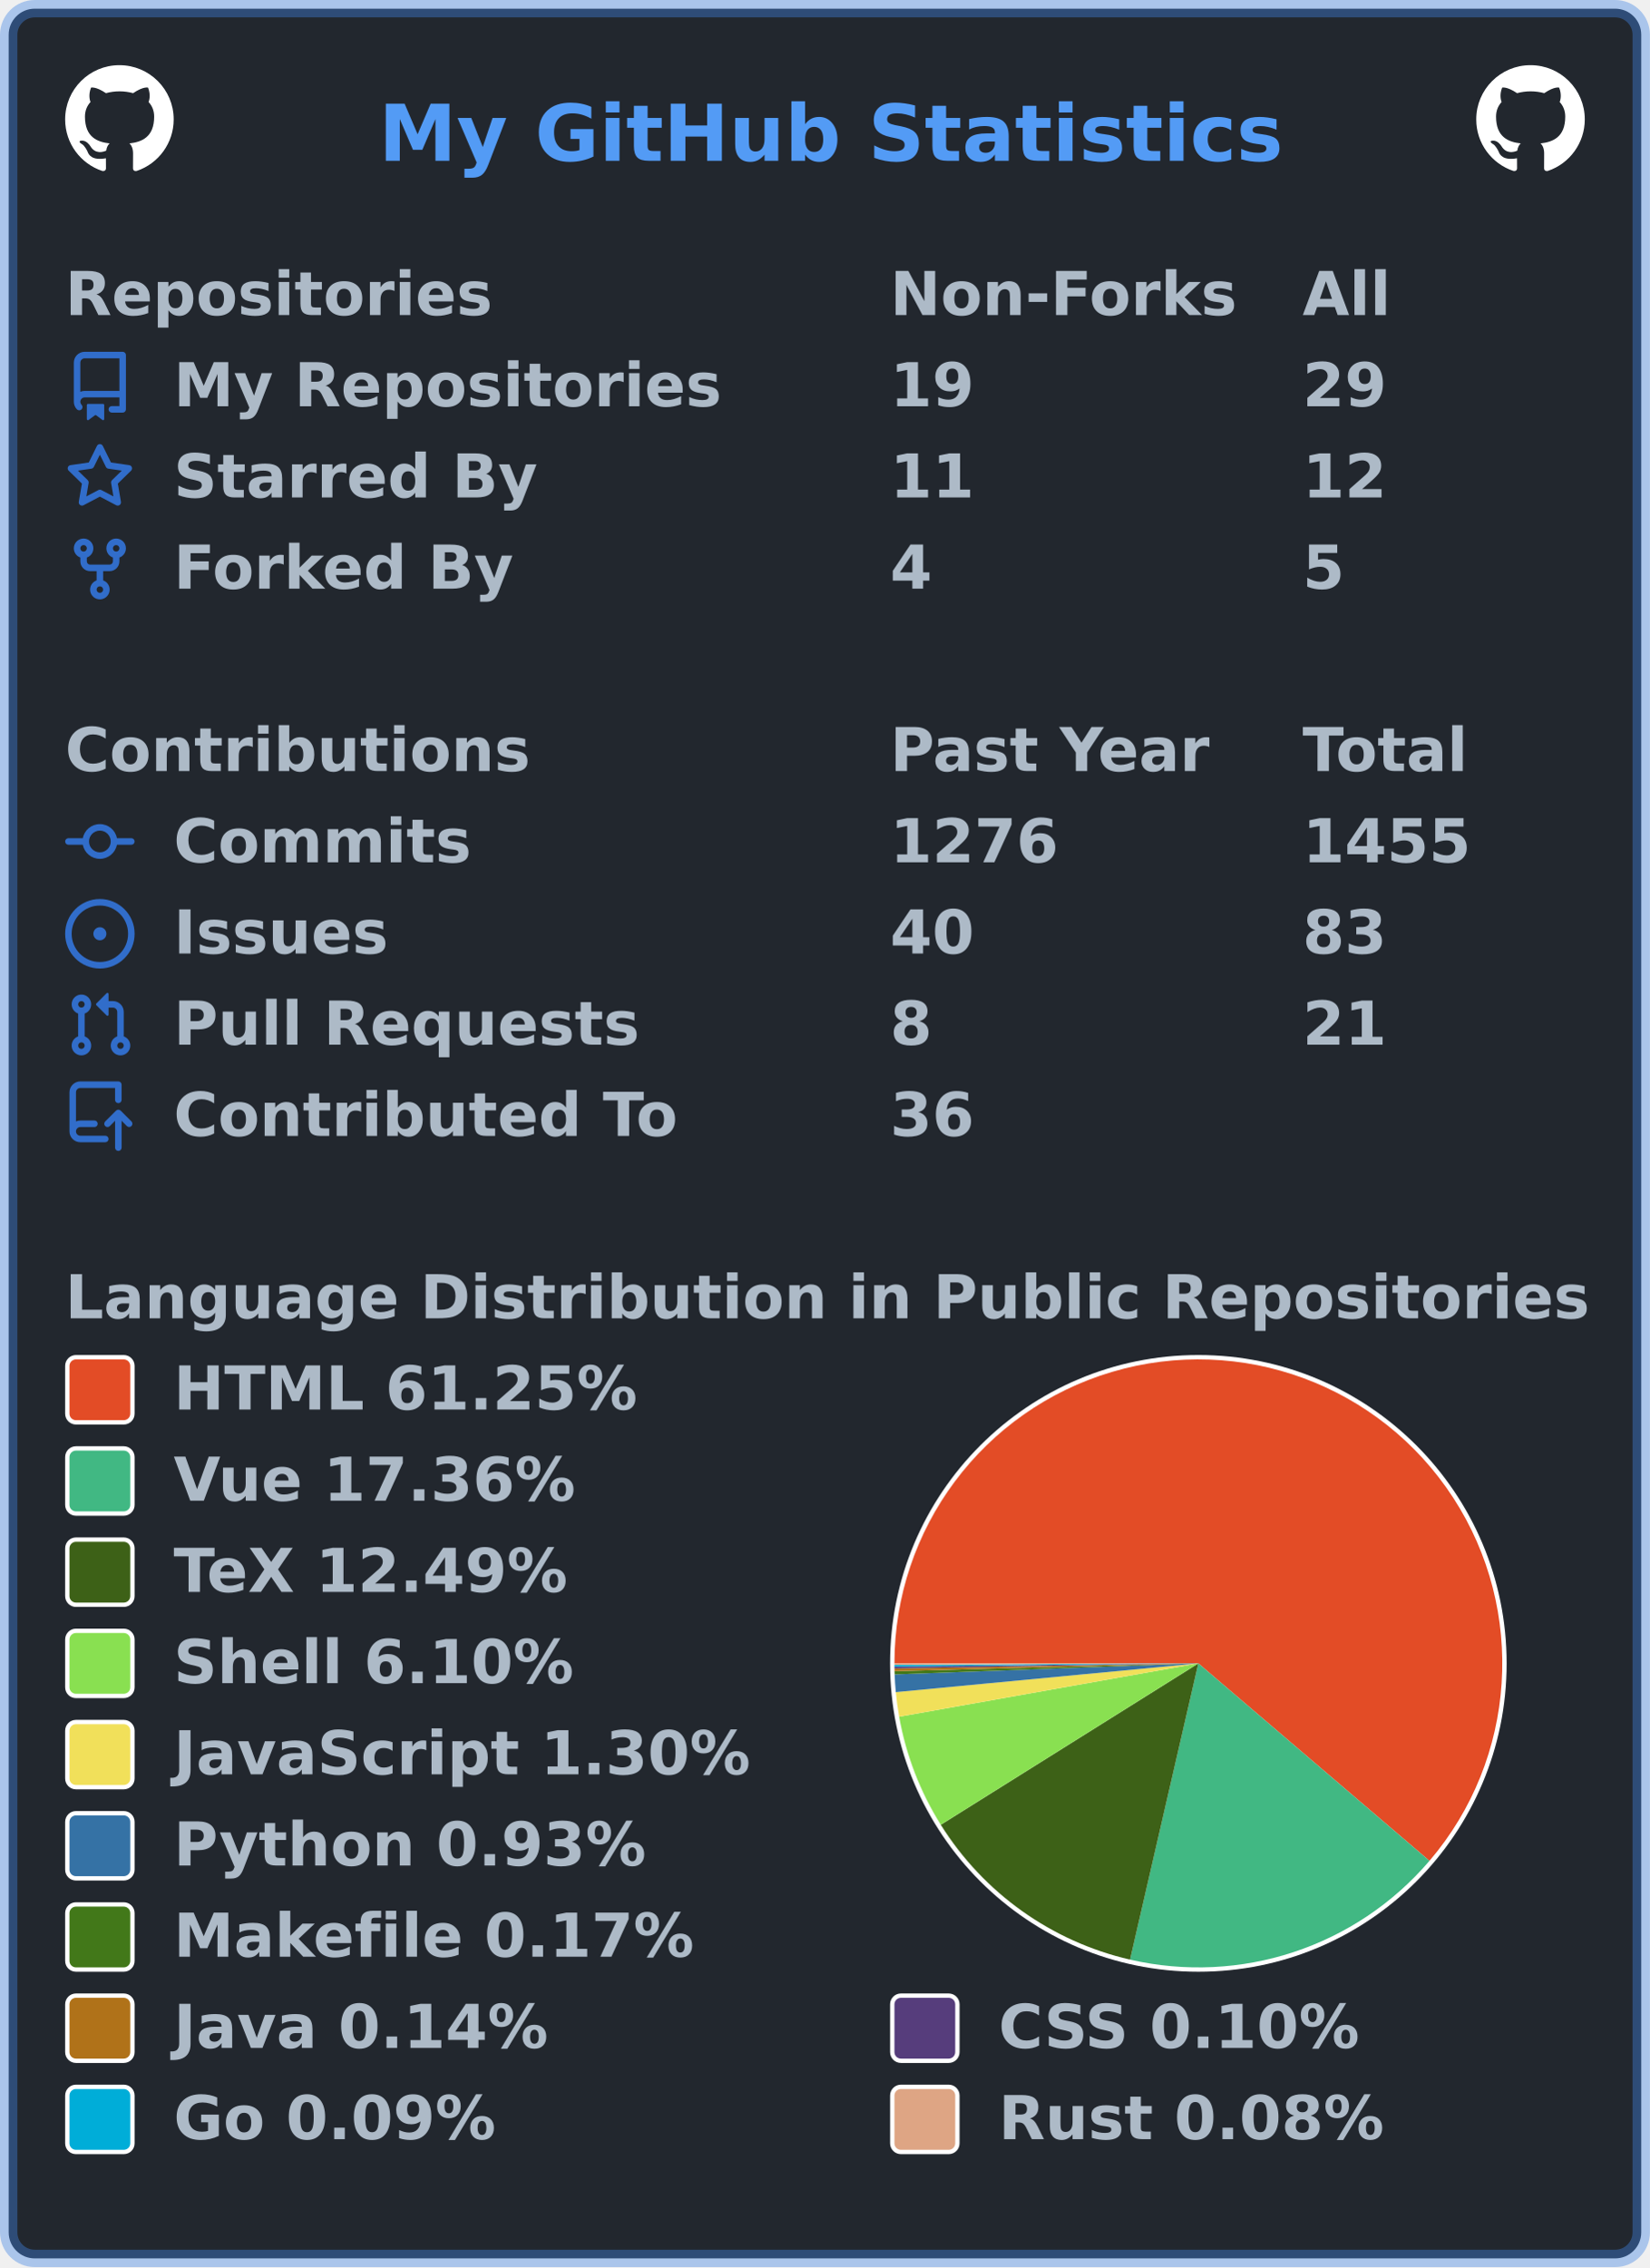
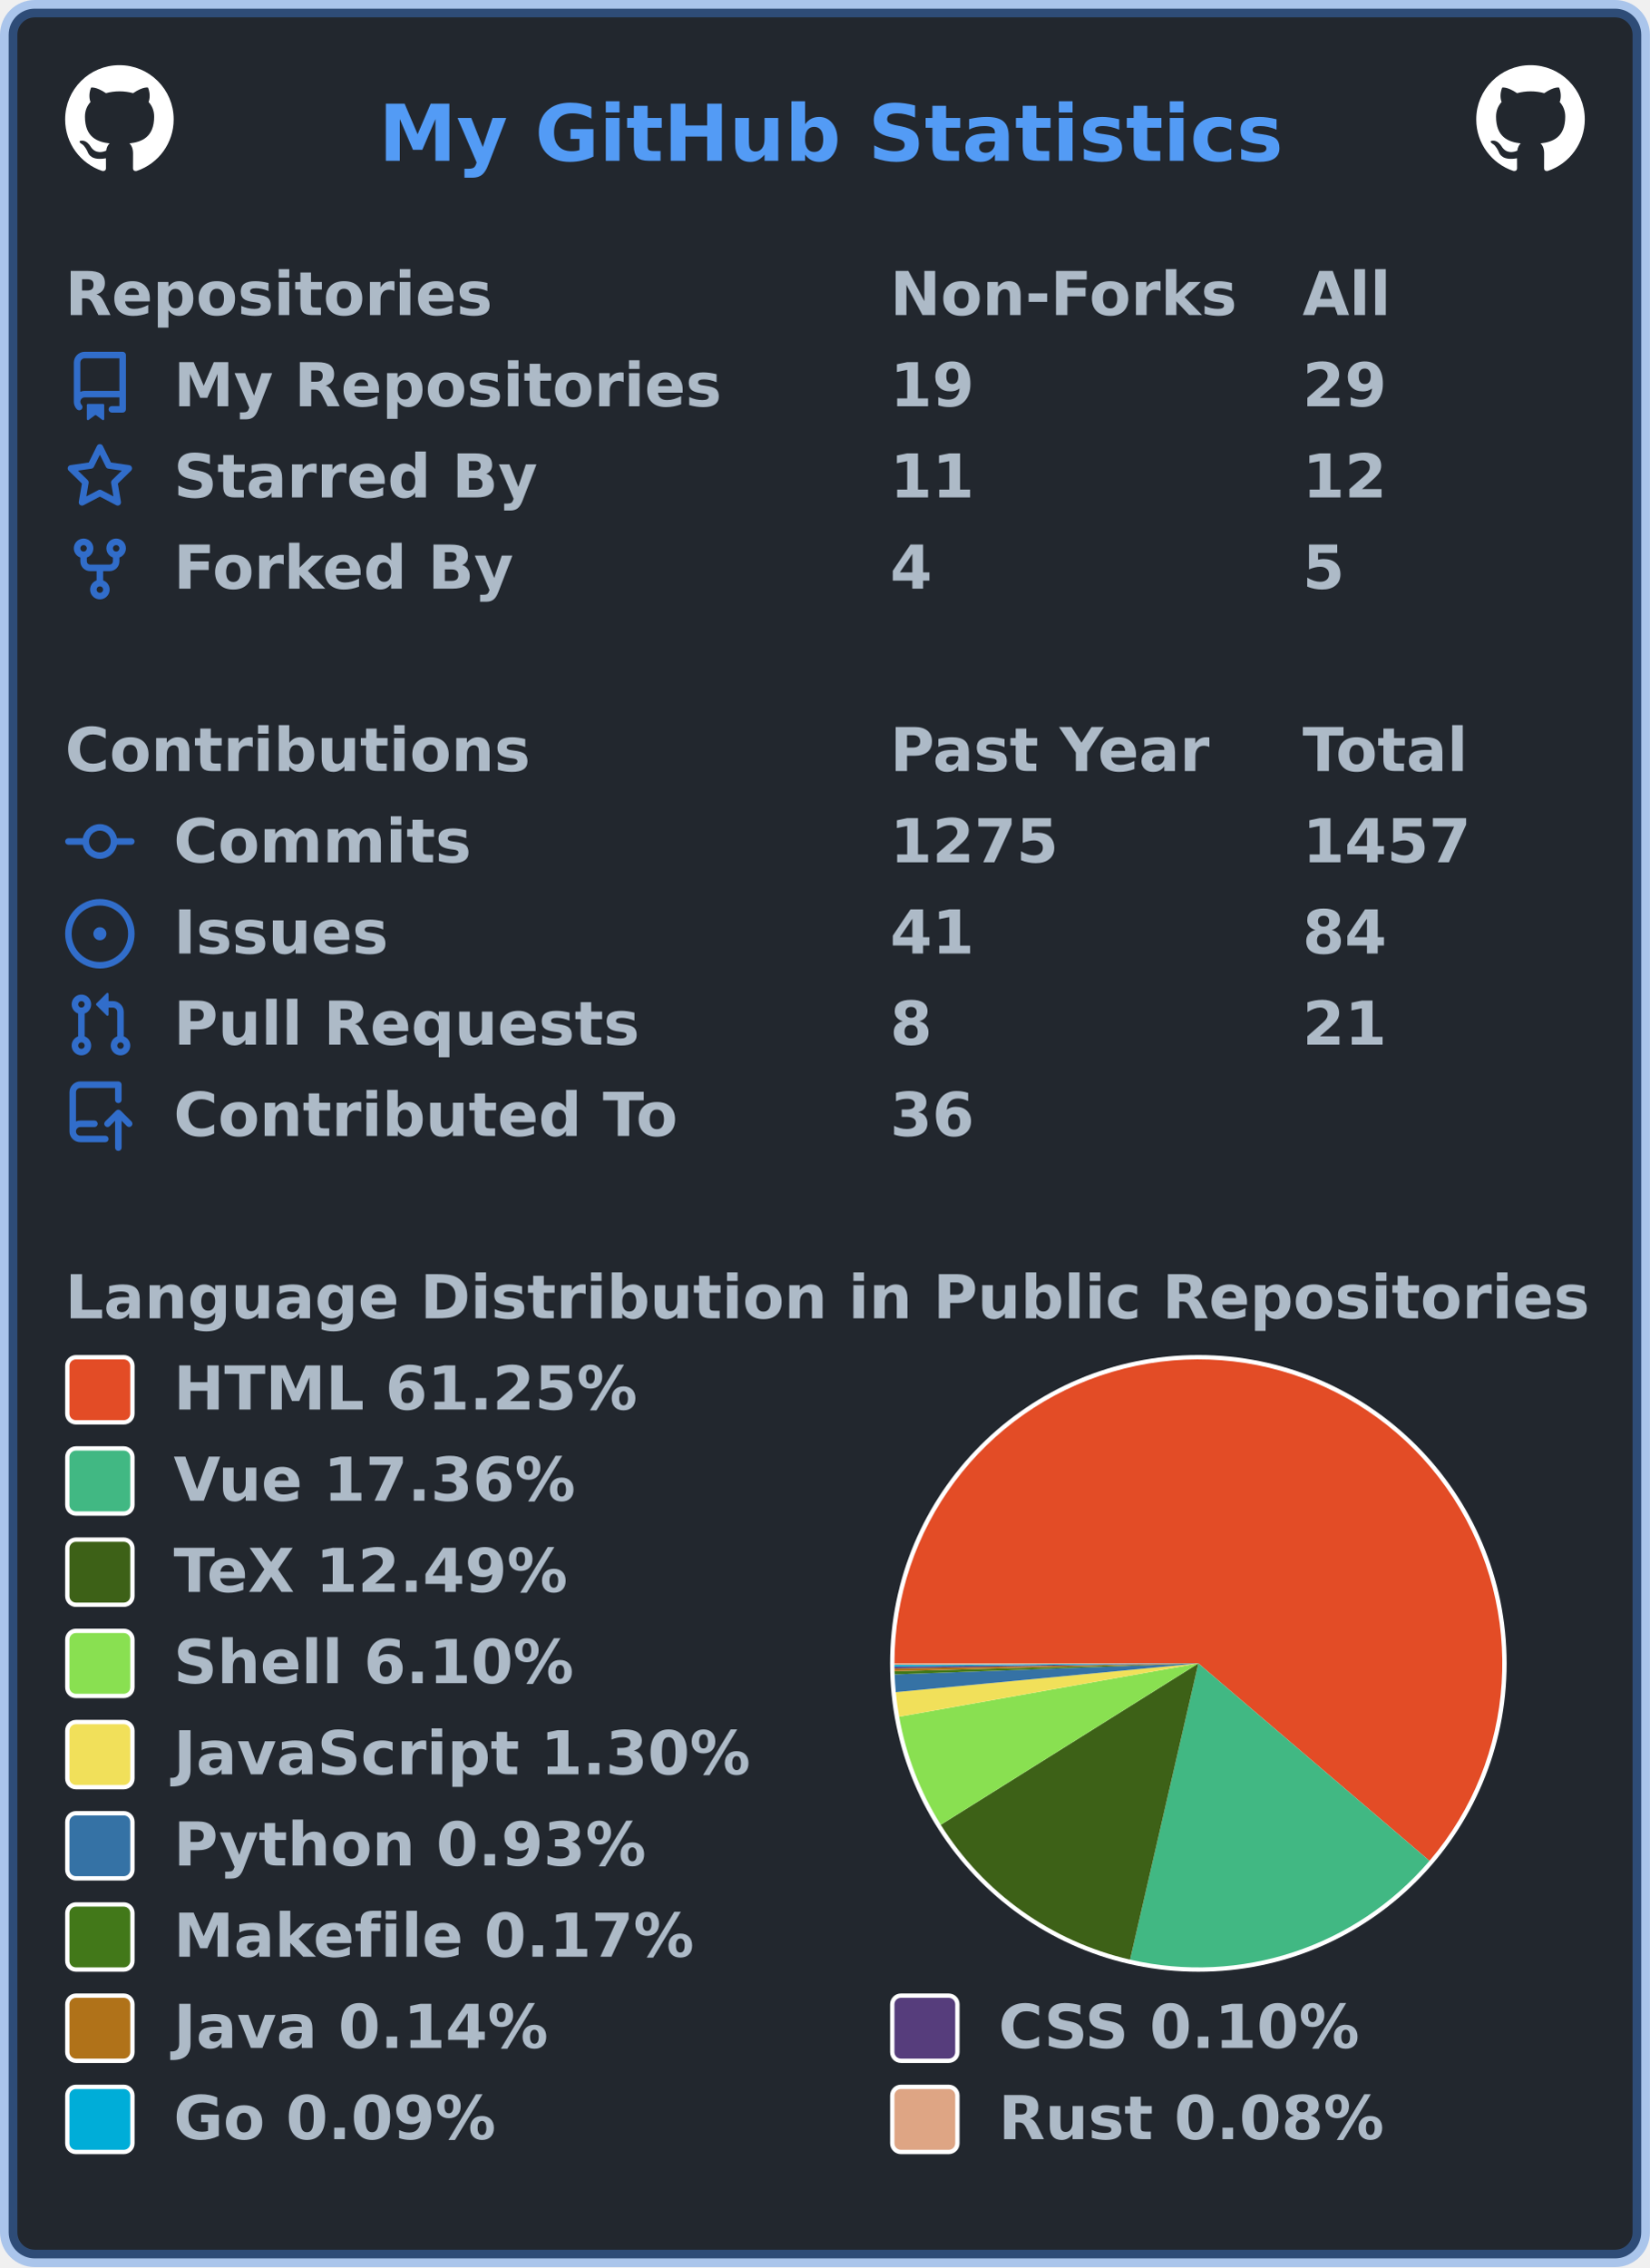
<svg xmlns="http://www.w3.org/2000/svg" width="380" height="522" viewBox="0 0 380 522" lang="en" xml:lang="en">
  <rect x="2" y="2" stroke-width="4" rx="6" width="376" height="518" stroke="rgba(65,132,228,0.4)" fill="#22272e" />
  <g font-weight="600" font-size="110pt" font-family="Verdana,Geneva,DejaVu Sans,sans-serif" text-rendering="geometricPrecision">
    <text x="709" y="301" lengthAdjust="spacingAndGlyphs" textLength="1671" transform="scale(0.123)" fill="#539bf5">My GitHub Statistics</text>
    <svg x="15" y="15" width="25" height="25" viewBox="0 0 16 16">
      <path fill="#ffffff" fill-rule="evenodd" d="M8 0C3.58 0 0 3.58 0 8c0 3.54 2.29 6.53 5.47 7.59.4.07.55-.17.55-.38 0-.19-.01-.82-.01-1.49-2.01.37-2.53-.49-2.69-.94-.09-.23-.48-.94-.82-1.13-.28-.15-.68-.52-.01-.53.63-.01 1.08.58 1.23.82.72 1.21 1.87.87 2.33.66.07-.52.28-.87.51-1.07-1.78-.2-3.64-.89-3.64-3.95 0-.87.31-1.59.82-2.15-.08-.2-.36-1.02.08-2.12 0 0 .67-.21 2.2.82.64-.18 1.32-.27 2-.27.68 0 1.36.09 2 .27 1.53-1.04 2.2-.82 2.2-.82.44 1.1.16 1.92.08 2.12.51.56.82 1.27.82 2.15 0 3.07-1.87 3.75-3.65 3.95.29.25.54.73.54 1.48 0 1.07-.01 1.93-.01 2.2 0 .21.15.46.55.38A8.013 8.013 0 0016 8c0-4.42-3.58-8-8-8z" />
    </svg>
    <svg x="340" y="15" width="25" height="25" viewBox="0 0 16 16">
      <path fill="#ffffff" fill-rule="evenodd" d="M8 0C3.58 0 0 3.58 0 8c0 3.54 2.29 6.53 5.47 7.59.4.07.55-.17.55-.38 0-.19-.01-.82-.01-1.49-2.01.37-2.53-.49-2.69-.94-.09-.23-.48-.94-.82-1.13-.28-.15-.68-.52-.01-.53.63-.01 1.08.58 1.23.82.72 1.21 1.87.87 2.33.66.07-.52.28-.87.51-1.07-1.78-.2-3.64-.89-3.64-3.95 0-.87.31-1.59.82-2.15-.08-.2-.36-1.02.08-2.12 0 0 .67-.21 2.2.82.64-.18 1.32-.27 2-.27.68 0 1.36.09 2 .27 1.53-1.04 2.2-.82 2.2-.82.44 1.1.16 1.92.08 2.12.51.56.82 1.27.82 2.15 0 3.07-1.87 3.75-3.65 3.95.29.25.54.73.54 1.48 0 1.07-.01 1.93-.01 2.2 0 .21.15.46.55.38A8.013 8.013 0 0016 8c0-4.42-3.58-8-8-8z" />
    </svg>
    <g transform="translate(0, 60)" fill="#adbac7">
      <g transform="translate(15, 0)">
        <g transform="scale(0.095)">
          <text x="0" y="132" textLength="1020" lengthAdjust="spacingAndGlyphs">Repositories</text>
          <text x="2000" y="132" textLength="832" lengthAdjust="spacingAndGlyphs">Non-Forks</text>
          <text x="3000" y="132" textLength="206" lengthAdjust="spacingAndGlyphs">All</text>
        </g>
      </g>
      <g transform="translate(15, 21)">
        <path fill="#316dca" fill-rule="evenodd" d="M2 2.5A2.5 2.5 0 014.5 0h8.75a.75.75 0 01.75.75v12.5a.75.75 0 01-.75.75h-2.5a.75.75 0 110-1.5h1.75v-2h-8a1 1 0 00-.714 1.7.75.75 0 01-1.072 1.05A2.495 2.495 0 012 11.5v-9zm10.5-1V9h-8c-.356 0-.694.074-1 .208V2.5a1 1 0 011-1h8zM5 12.25v3.25a.25.25 0 00.4.2l1.45-1.087a.25.25 0 01.3 0L8.6 15.7a.25.25 0 00.4-.2v-3.25a.25.25 0 00-.25-.25h-3.5a.25.25 0 00-.25.25z" />
        <g transform="scale(0.095)">
          <text lengthAdjust="spacingAndGlyphs" textLength="1312" x="263" y="132">My Repositories</text>
          <text lengthAdjust="spacingAndGlyphs" textLength="210" x="2000" y="132">19</text>
          <text lengthAdjust="spacingAndGlyphs" textLength="210" x="3000" y="132">29</text>
        </g>
      </g>
      <g transform="translate(15, 42)">
        <path fill="#316dca" fill-rule="evenodd" d="M8 .25a.75.75 0 01.673.418l1.882 3.815 4.21.612a.75.75 0 01.416 1.279l-3.046 2.97.719 4.192a.75.75 0 01-1.088.791L8 12.347l-3.766 1.98a.75.75 0 01-1.088-.79l.72-4.194L.818 6.374a.75.75 0 01.416-1.28l4.21-.611L7.327.668A.75.75 0 018 .25zm0 2.445L6.615 5.5a.75.75 0 01-.564.41l-3.097.45 2.24 2.184a.75.75 0 01.216.664l-.528 3.084 2.769-1.456a.75.75 0 01.698 0l2.77 1.456-.53-3.084a.75.75 0 01.216-.664l2.24-2.183-3.096-.45a.75.75 0 01-.564-.41L8 2.694v.001z" />
        <g transform="scale(0.095)">
          <text lengthAdjust="spacingAndGlyphs" textLength="874" x="263" y="132">Starred By</text>
          <text lengthAdjust="spacingAndGlyphs" textLength="210" x="2000" y="132">11</text>
          <text lengthAdjust="spacingAndGlyphs" textLength="210" x="3000" y="132">12</text>
        </g>
      </g>
      <g transform="translate(15, 63)">
        <path fill="#316dca" fill-rule="evenodd" d="M5 3.25a.75.75 0 11-1.5 0 .75.75 0 011.5 0zm0 2.122a2.25 2.25 0 10-1.5 0v.878A2.25 2.25 0 005.75 8.5h1.5v2.128a2.251 2.251 0 101.5 0V8.5h1.5a2.25 2.25 0 002.25-2.25v-.878a2.25 2.25 0 10-1.5 0v.878a.75.75 0 01-.75.75h-4.5A.75.75 0 015 6.25v-.878zm3.75 7.378a.75.75 0 11-1.5 0 .75.75 0 011.5 0zm3-8.75a.75.75 0 100-1.5.75.75 0 000 1.5z" />
        <g transform="scale(0.095)">
          <text lengthAdjust="spacingAndGlyphs" textLength="828" x="263" y="132">Forked By</text>
          <text lengthAdjust="spacingAndGlyphs" textLength="105" x="2000" y="132">4</text>
          <text lengthAdjust="spacingAndGlyphs" textLength="105" x="3000" y="132">5</text>
        </g>
      </g>
    </g>
    <g transform="translate(0, 165)" fill="#adbac7">
      <g transform="translate(15, 0)">
        <g transform="scale(0.095)">
          <text x="0" y="132" textLength="1112" lengthAdjust="spacingAndGlyphs">Contributions</text>
          <text x="2000" y="132" textLength="774" lengthAdjust="spacingAndGlyphs">Past Year</text>
          <text x="3000" y="132" textLength="414" lengthAdjust="spacingAndGlyphs">Total</text>
        </g>
      </g>
      <g transform="translate(15, 21)">
        <path fill="#316dca" fill-rule="evenodd" d="M10.5 7.75a2.5 2.5 0 11-5 0 2.5 2.5 0 015 0zm1.43.75a4.002 4.002 0 01-7.86 0H.75a.75.75 0 110-1.5h3.32a4.001 4.001 0 017.86 0h3.32a.75.75 0 110 1.5h-3.32z" />
        <g transform="scale(0.095)">
          <text lengthAdjust="spacingAndGlyphs" textLength="734" x="263" y="132">Commits</text>
-           <text lengthAdjust="spacingAndGlyphs" textLength="420" x="2000" y="132">1276</text>
-           <text lengthAdjust="spacingAndGlyphs" textLength="420" x="3000" y="132">1455</text>
+           <text lengthAdjust="spacingAndGlyphs" textLength="420" x="2000" y="132">1275</text>
+           <text lengthAdjust="spacingAndGlyphs" textLength="420" x="3000" y="132">1457</text>
        </g>
      </g>
      <g transform="translate(15, 42)">
        <path fill="#316dca" d="M8 9.5a1.5 1.5 0 100-3 1.5 1.5 0 000 3z" />
        <path fill="#316dca" fill-rule="evenodd" d="M8 0a8 8 0 100 16A8 8 0 008 0zM1.5 8a6.5 6.5 0 1113 0 6.5 6.5 0 01-13 0z" />
        <g transform="scale(0.095)">
          <text lengthAdjust="spacingAndGlyphs" textLength="512" x="263" y="132">Issues</text>
-           <text lengthAdjust="spacingAndGlyphs" textLength="210" x="2000" y="132">40</text>
-           <text lengthAdjust="spacingAndGlyphs" textLength="210" x="3000" y="132">83</text>
+           <text lengthAdjust="spacingAndGlyphs" textLength="210" x="2000" y="132">41</text>
+           <text lengthAdjust="spacingAndGlyphs" textLength="210" x="3000" y="132">84</text>
        </g>
      </g>
      <g transform="translate(15, 63)">
        <path fill="#316dca" fill-rule="evenodd" d="M7.177 3.073L9.573.677A.25.25 0 0110 .854v4.792a.25.25 0 01-.427.177L7.177 3.427a.25.25 0 010-.354zM3.75 2.5a.75.75 0 100 1.5.75.75 0 000-1.5zm-2.25.75a2.25 2.25 0 113 2.122v5.256a2.251 2.251 0 11-1.5 0V5.372A2.25 2.25 0 011.5 3.25zM11 2.5h-1V4h1a1 1 0 011 1v5.628a2.251 2.251 0 101.5 0V5A2.5 2.5 0 0011 2.5zm1 10.25a.75.75 0 111.5 0 .75.75 0 01-1.5 0zM3.75 12a.75.75 0 100 1.5.75.75 0 000-1.5z" />
        <g transform="scale(0.095)">
          <text lengthAdjust="spacingAndGlyphs" textLength="1113" x="263" y="132">Pull Requests</text>
          <text lengthAdjust="spacingAndGlyphs" textLength="105" x="2000" y="132">8</text>
          <text lengthAdjust="spacingAndGlyphs" textLength="210" x="3000" y="132">21</text>
        </g>
      </g>
      <g transform="translate(15, 84)">
        <path fill="#316dca" fill-rule="evenodd" d="M1 2.5A2.5 2.5 0 013.5 0h8.75a.75.75 0 01.75.75v3.5a.75.75 0 01-1.5 0V1.5h-8a1 1 0 00-1 1v6.708A2.492 2.492 0 013.5 9h3.25a.75.75 0 010 1.5H3.5a1 1 0 100 2h5.75a.75.75 0 010 1.5H3.5A2.5 2.5 0 011 11.5v-9zm13.23 7.79a.75.75 0 001.06-1.06l-2.505-2.505a.75.75 0 00-1.06 0L9.22 9.229a.75.75 0 001.06 1.061l1.225-1.224v6.184a.75.75 0 001.5 0V9.066l1.224 1.224z" />
        <g transform="scale(0.095)">
          <text lengthAdjust="spacingAndGlyphs" textLength="1234" x="263" y="132">Contributed To</text>
          <text lengthAdjust="spacingAndGlyphs" textLength="210" x="2000" y="132">36</text>
        </g>
      </g>
    </g>
    <g transform="translate(0, 291)" fill="#adbac7">
      <g transform="translate(15, 0)">
        <g transform="scale(0.095)">
          <text x="0" y="132" textLength="3652" lengthAdjust="spacingAndGlyphs">Language Distribution in Public Repositories</text>
        </g>
      </g>
      <g transform="translate(205, 21)">
        <circle cx="71" cy="71" r="71" fill="#ffffff" />
      </g>
      <g transform="translate(206, 22)">
        <g>
          <path fill-rule="evenodd" fill="#e34c26" d="M 0.0,70 A 70 70 0 1 1 123.225 115.466 L 70,70 Z" />
          <path fill-rule="evenodd" fill="#41b883" d="M 123.225,115.466 A 70 70 0 0 1 54.27 138.21 L 70,70 Z" />
          <path fill-rule="evenodd" fill="#3D6117" d="M 54.27,138.21 A 70 70 0 0 1 10.678 107.161 L 70,70 Z" />
          <path fill-rule="evenodd" fill="#89e051" d="M 10.678,107.161 A 70 70 0 0 1 1.085 82.28 L 70,70 Z" />
          <path fill-rule="evenodd" fill="#f1e05a" d="M 1.085,82.28 A 70 70 0 0 1 0.314 76.618 L 70,70 Z" />
          <path fill-rule="evenodd" fill="#3572A5" d="M 0.314,76.618 A 70 70 0 0 1 0.046 72.539 L 70,70 Z" />
          <path fill-rule="evenodd" fill="#427819" d="M 0.046,72.539 A 70 70 0 0 1 0.023 71.793 L 70,70 Z" />
          <path fill-rule="evenodd" fill="#b07219" d="M 0.023,71.793 A 70 70 0 0 1 0.01 71.171 L 70,70 Z" />
          <path fill-rule="evenodd" fill="#563d7c" d="M 0.01,71.171 A 70 70 0 0 1 0.004 70.744 L 70,70 Z" />
          <path fill-rule="evenodd" fill="#00ADD8" d="M 0.004,70.744 A 70 70 0 0 1 0.001 70.357 L 70,70 Z" />
          <path fill-rule="evenodd" fill="#dea584" d="M 0.001,70.357 A 70 70 0 0 1 0.0 70 L 70,70 Z" />
          <animateTransform attributeName="transform" attributeType="XML" type="rotate" from="0 70 70" to="360 70 70" dur="10s" repeatCount="indefinite" />
        </g>
      </g>
      <g transform="translate(15, 21)">
        <rect x="0.5" y="0.5" rx="2" width="15" height="15" fill="#e34c26" stroke-width="1" stroke="#ffffff" />
        <text transform="scale(0.095)" x="263" y="132" textLength="1142" lengthAdjust="spacingAndGlyphs">HTML 61.25%</text>
      </g>
      <g transform="translate(15, 42)">
        <rect x="0.5" y="0.5" rx="2" width="15" height="15" fill="#41b883" stroke-width="1" stroke="#ffffff" />
        <text transform="scale(0.095)" x="263" y="132" textLength="1002" lengthAdjust="spacingAndGlyphs">Vue 17.36%</text>
      </g>
      <g transform="translate(15, 63)">
        <rect x="0.5" y="0.5" rx="2" width="15" height="15" fill="#3D6117" stroke-width="1" stroke="#ffffff" />
        <text transform="scale(0.095)" x="263" y="132" textLength="999" lengthAdjust="spacingAndGlyphs">TeX 12.49%</text>
      </g>
      <g transform="translate(15, 84)">
        <rect x="0.5" y="0.5" rx="2" width="15" height="15" fill="#89e051" stroke-width="1" stroke="#ffffff" />
        <text transform="scale(0.095)" x="263" y="132" textLength="982" lengthAdjust="spacingAndGlyphs">Shell 6.10%</text>
      </g>
      <g transform="translate(15, 105)">
        <rect x="0.5" y="0.5" rx="2" width="15" height="15" fill="#f1e05a" stroke-width="1" stroke="#ffffff" />
        <text transform="scale(0.095)" x="263" y="132" textLength="1412" lengthAdjust="spacingAndGlyphs">JavaScript 1.30%</text>
      </g>
      <g transform="translate(15, 126)">
        <rect x="0.5" y="0.5" rx="2" width="15" height="15" fill="#3572A5" stroke-width="1" stroke="#ffffff" />
        <text transform="scale(0.095)" x="263" y="132" textLength="1149" lengthAdjust="spacingAndGlyphs">Python 0.93%</text>
      </g>
      <g transform="translate(15, 147)">
        <rect x="0.5" y="0.5" rx="2" width="15" height="15" fill="#427819" stroke-width="1" stroke="#ffffff" />
        <text transform="scale(0.095)" x="263" y="132" textLength="1272" lengthAdjust="spacingAndGlyphs">Makefile 0.17%</text>
      </g>
      <g transform="translate(15, 168)">
        <rect x="0.5" y="0.5" rx="2" width="15" height="15" fill="#b07219" stroke-width="1" stroke="#ffffff" />
        <text transform="scale(0.095)" x="263" y="132" textLength="933" lengthAdjust="spacingAndGlyphs">Java 0.14%</text>
        <rect x="190.5" y="0.5" rx="2" width="15" height="15" fill="#563d7c" stroke-width="1" stroke="#ffffff" />
        <text transform="scale(0.095)" x="2263" y="132" textLength="903" lengthAdjust="spacingAndGlyphs">CSS 0.10%</text>
      </g>
      <g transform="translate(15, 189)">
        <rect x="0.5" y="0.5" rx="2" width="15" height="15" fill="#00ADD8" stroke-width="1" stroke="#ffffff" />
        <text transform="scale(0.095)" x="263" y="132" textLength="806" lengthAdjust="spacingAndGlyphs">Go 0.09%</text>
        <rect x="190.5" y="0.5" rx="2" width="15" height="15" fill="#dea584" stroke-width="1" stroke="#ffffff" />
        <text transform="scale(0.095)" x="2263" y="132" textLength="946" lengthAdjust="spacingAndGlyphs">Rust 0.08%</text>
      </g>
    </g>
  </g>
</svg>
